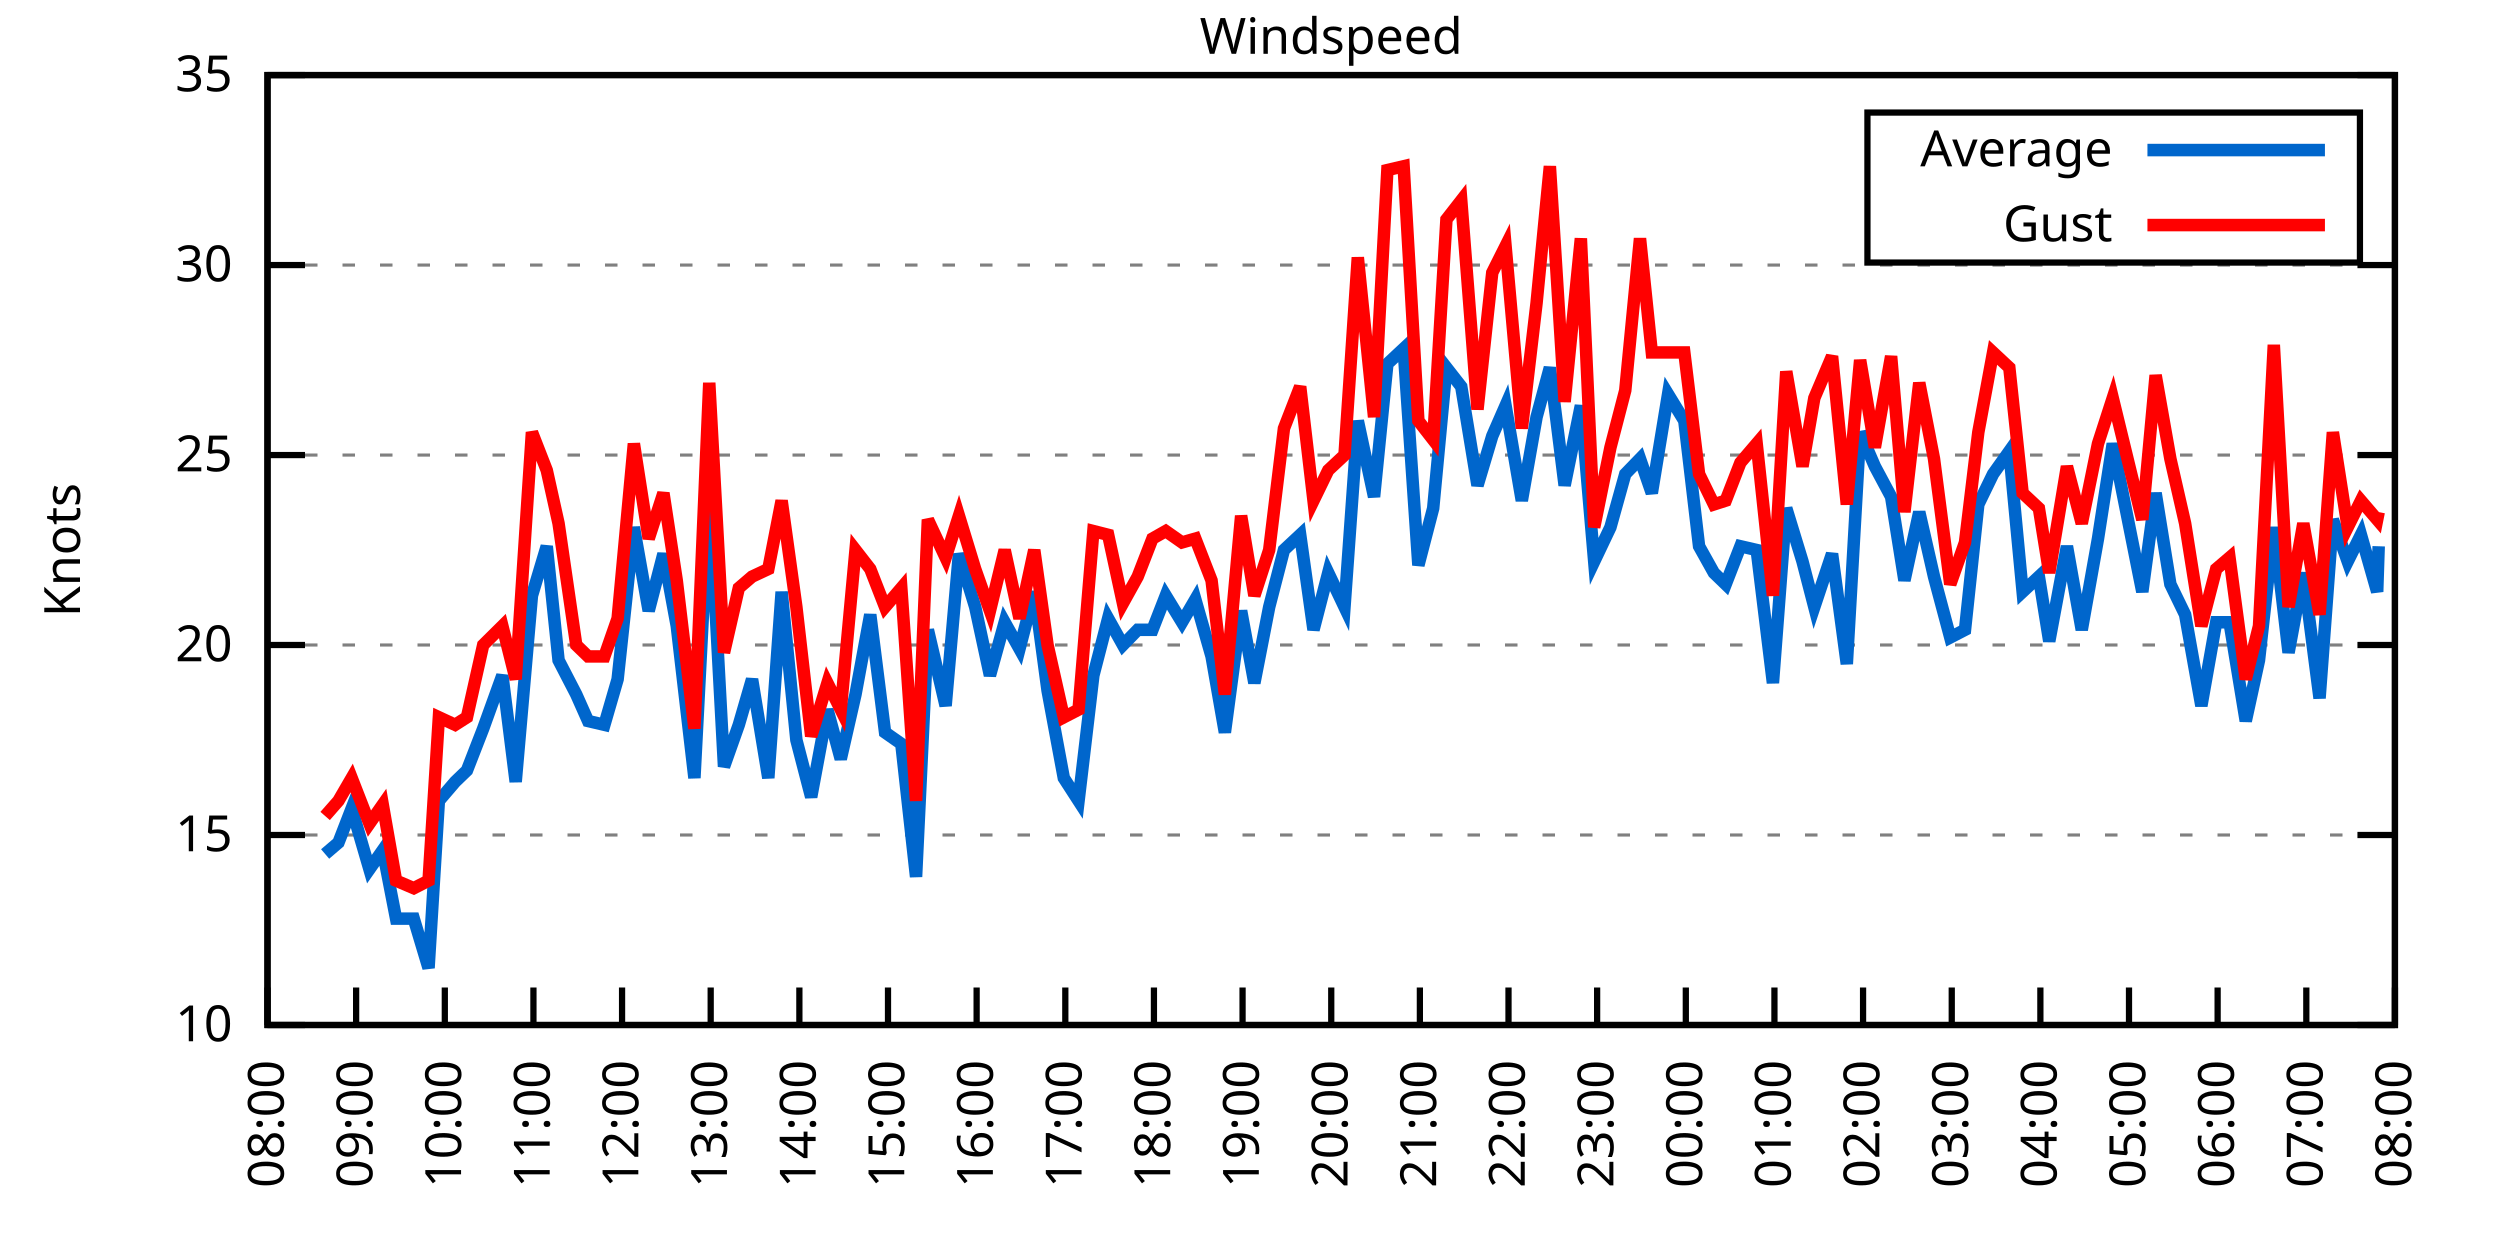
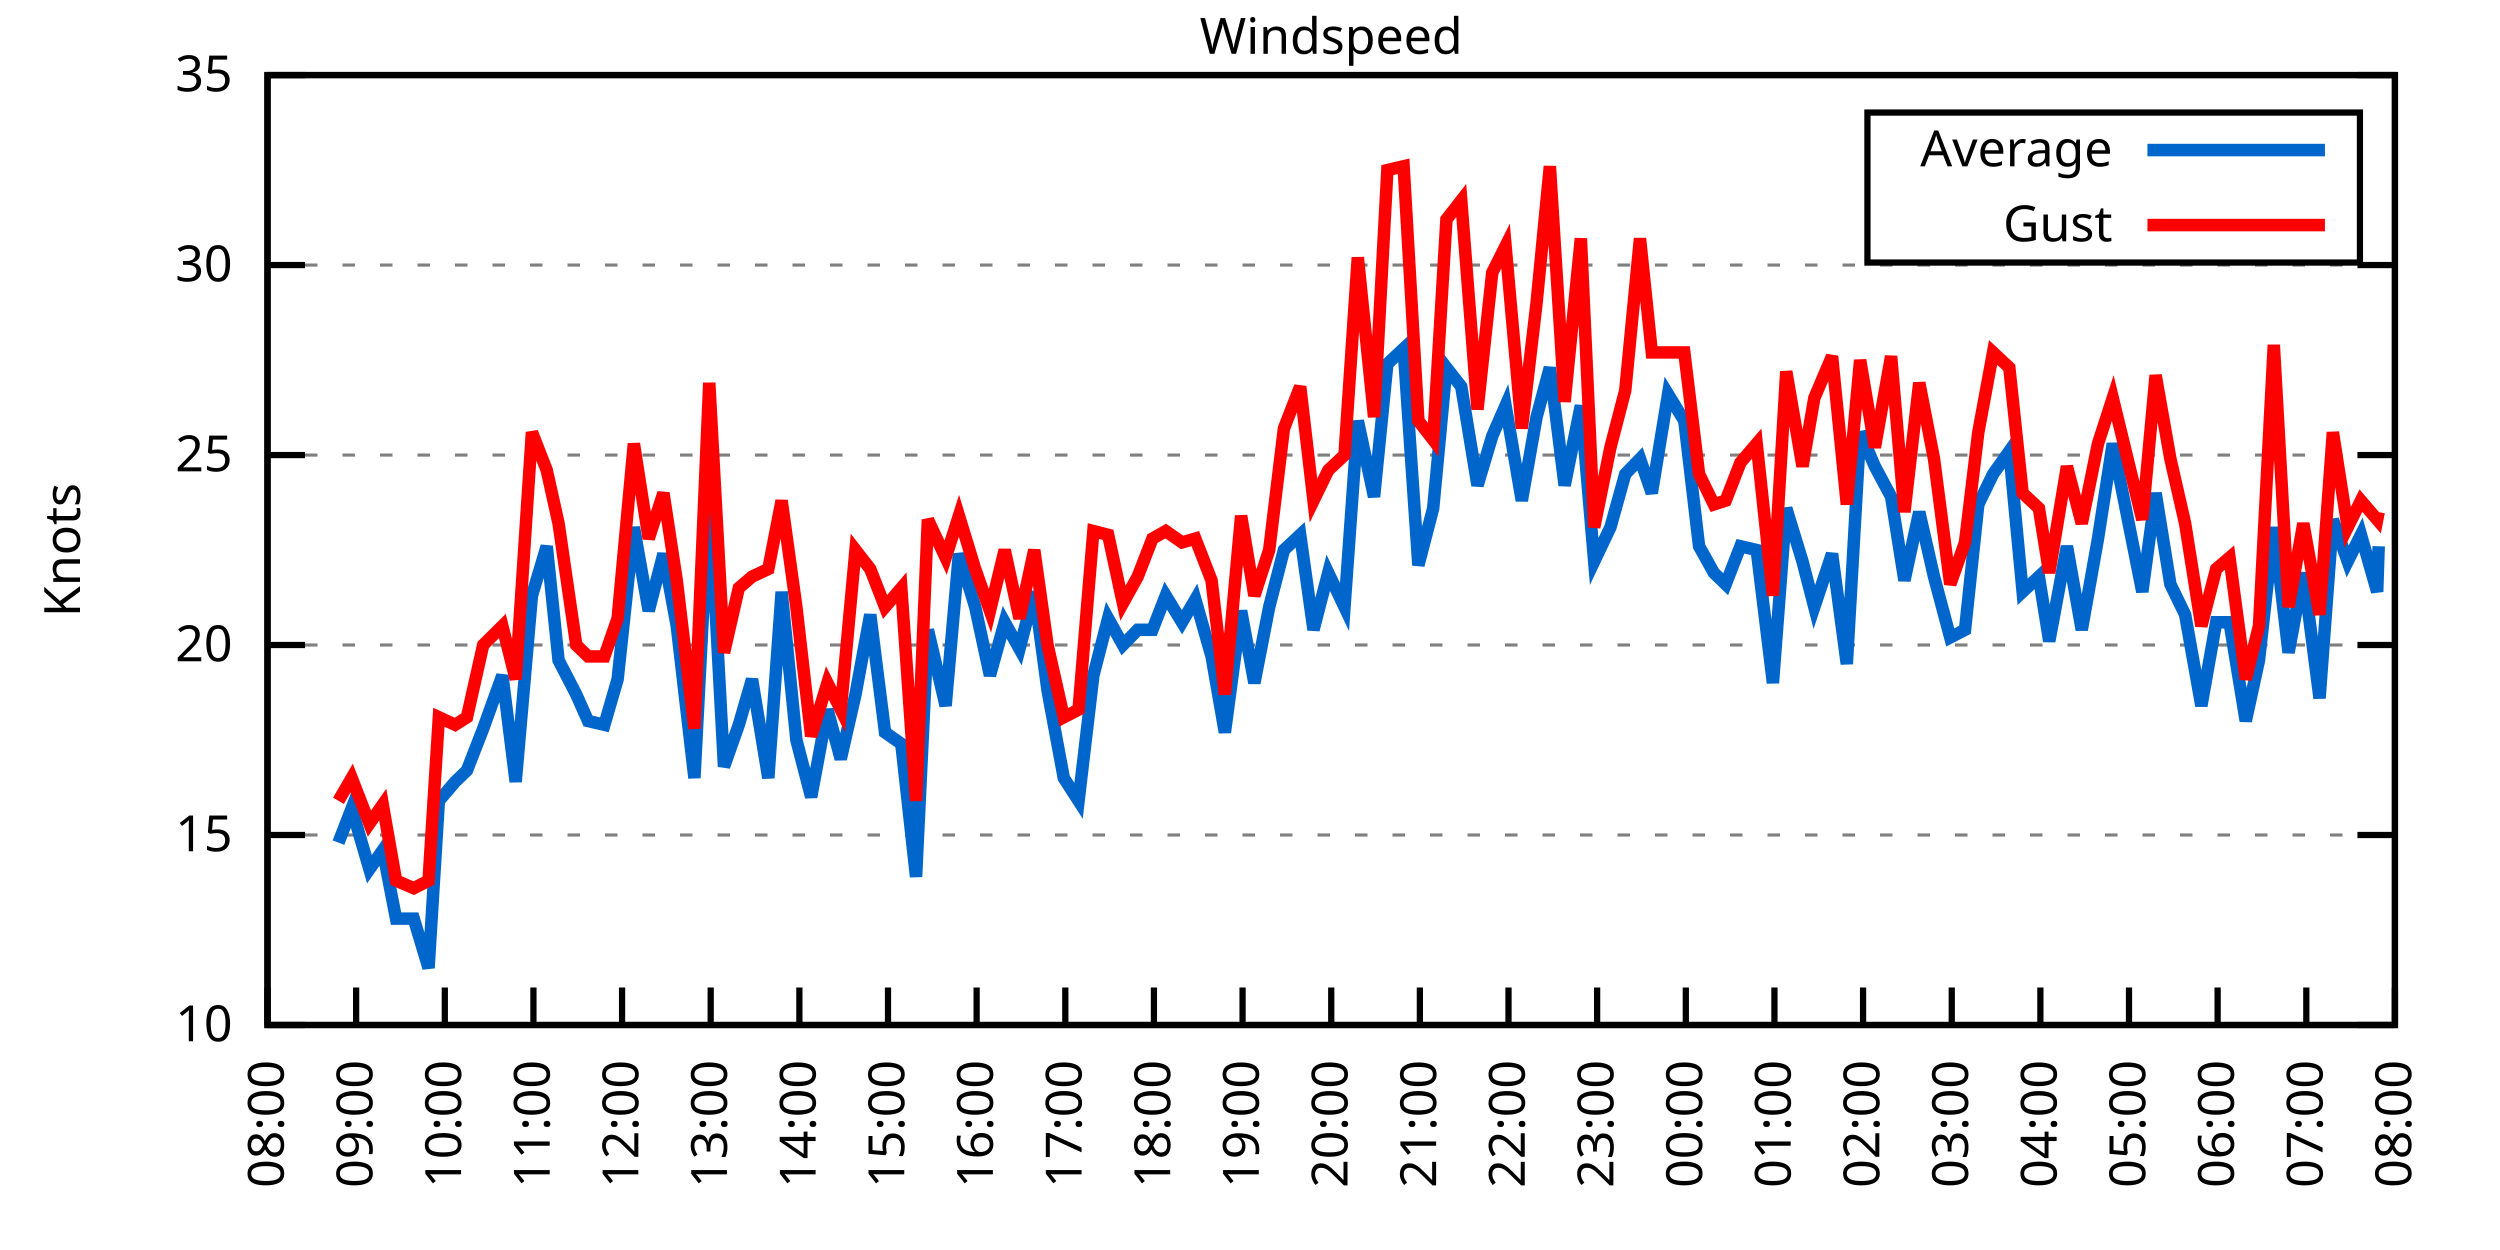
<svg xmlns="http://www.w3.org/2000/svg" xmlns:xlink="http://www.w3.org/1999/xlink" width="400" height="200" viewBox="0 0 400 200">
  <g id="gnuplot_canvas">
    <rect x="0" y="0" width="400" height="200" fill="none" />
    <defs>
      <circle id="gpDot" r="0.5" stroke-width="0.5" stroke="currentColor" />
      <path id="gpPt0" stroke-width="0.333" stroke="currentColor" d="M-1,0 h2 M0,-1 v2" />
      <path id="gpPt1" stroke-width="0.333" stroke="currentColor" d="M-1,-1 L1,1 M1,-1 L-1,1" />
      <path id="gpPt2" stroke-width="0.333" stroke="currentColor" d="M-1,0 L1,0 M0,-1 L0,1 M-1,-1 L1,1 M-1,1 L1,-1" />
      <rect id="gpPt3" stroke-width="0.333" stroke="currentColor" x="-1" y="-1" width="2" height="2" />
      <rect id="gpPt4" stroke-width="0.333" stroke="currentColor" fill="currentColor" x="-1" y="-1" width="2" height="2" />
      <circle id="gpPt5" stroke-width="0.333" stroke="currentColor" cx="0" cy="0" r="1" />
      <use xlink:href="#gpPt5" id="gpPt6" fill="currentColor" stroke="none" />
      <path id="gpPt7" stroke-width="0.333" stroke="currentColor" d="M0,-1.33 L-1.33,0.67 L1.33,0.67 z" />
      <use xlink:href="#gpPt7" id="gpPt8" fill="currentColor" stroke="none" />
      <use xlink:href="#gpPt7" id="gpPt9" stroke="currentColor" transform="rotate(180)" />
      <use xlink:href="#gpPt9" id="gpPt10" fill="currentColor" stroke="none" />
      <use xlink:href="#gpPt3" id="gpPt11" stroke="currentColor" transform="rotate(45)" />
      <use xlink:href="#gpPt11" id="gpPt12" fill="currentColor" stroke="none" />
      <path id="gpPt13" stroke-width="0.333" stroke="currentColor" d="M0,1.330 L1.265,0.411 L0.782,-1.067 L-0.782,-1.076 L-1.265,0.411 z" />
      <use xlink:href="#gpPt13" id="gpPt14" fill="currentColor" stroke="none" />
      <filter id="textbox" filterUnits="objectBoundingBox" x="0" y="0" height="1" width="1">
        <feFlood flood-color="white" flood-opacity="1" result="bgnd" />
        <feComposite in="SourceGraphic" in2="bgnd" operator="atop" />
      </filter>
      <filter id="greybox" filterUnits="objectBoundingBox" x="0" y="0" height="1" width="1">
        <feFlood flood-color="lightgrey" flood-opacity="1" result="grey" />
        <feComposite in="SourceGraphic" in2="grey" operator="atop" />
      </filter>
    </defs>
    <g fill="none" color="white" stroke="currentColor" stroke-width="1.00" stroke-linecap="butt" stroke-linejoin="miter">
</g>
    <g fill="none" color="black" stroke="currentColor" stroke-width="1.00" stroke-linecap="butt" stroke-linejoin="miter">
      <g stroke="none" shape-rendering="crispEdges">
        <polygon fill="rgb(255, 255, 255)" points="42.80,164.00 383.18,164.00 383.18,12.02 42.80,12.02 " />
      </g>
    </g>
    <g fill="none" color="black" stroke="currentColor" stroke-width="1.00" stroke-linecap="butt" stroke-linejoin="miter">
</g>
    <g fill="none" color="black" stroke="black" stroke-width="0.50" stroke-linecap="butt" stroke-linejoin="miter">
</g>
    <g fill="none" color="gray" stroke="currentColor" stroke-width="0.50" stroke-linecap="butt" stroke-linejoin="miter">
      <path stroke="gray" stroke-dasharray="2,4" class="gridline" d="M42.80,164.00 L383.19,164.00  " />
    </g>
    <g fill="none" color="gray" stroke="gray" stroke-width="1.00" stroke-linecap="butt" stroke-linejoin="miter">
</g>
    <g fill="none" color="black" stroke="currentColor" stroke-width="1.00" stroke-linecap="butt" stroke-linejoin="miter">
      <path stroke="black" d="M42.80,164.00 L48.80,164.00 M383.19,164.00 L377.19,164.00  " />
      <g transform="translate(37.20,166.60)" stroke="none" fill="black" font-family="Sans" font-size="8.00" text-anchor="end">
        <text>
          <tspan font-family="Sans"> 10</tspan>
        </text>
      </g>
    </g>
    <g fill="none" color="black" stroke="currentColor" stroke-width="1.00" stroke-linecap="butt" stroke-linejoin="miter">
</g>
    <g fill="none" color="black" stroke="black" stroke-width="0.50" stroke-linecap="butt" stroke-linejoin="miter">
</g>
    <g fill="none" color="gray" stroke="currentColor" stroke-width="0.50" stroke-linecap="butt" stroke-linejoin="miter">
      <path stroke="gray" stroke-dasharray="2,4" class="gridline" d="M42.80,133.60 L383.19,133.60  " />
    </g>
    <g fill="none" color="gray" stroke="gray" stroke-width="1.00" stroke-linecap="butt" stroke-linejoin="miter">
</g>
    <g fill="none" color="black" stroke="currentColor" stroke-width="1.00" stroke-linecap="butt" stroke-linejoin="miter">
      <path stroke="black" d="M42.80,133.60 L48.80,133.60 M383.19,133.60 L377.19,133.60  " />
      <g transform="translate(37.20,136.20)" stroke="none" fill="black" font-family="Sans" font-size="8.00" text-anchor="end">
        <text>
          <tspan font-family="Sans"> 15</tspan>
        </text>
      </g>
    </g>
    <g fill="none" color="black" stroke="currentColor" stroke-width="1.00" stroke-linecap="butt" stroke-linejoin="miter">
</g>
    <g fill="none" color="black" stroke="black" stroke-width="0.50" stroke-linecap="butt" stroke-linejoin="miter">
</g>
    <g fill="none" color="gray" stroke="currentColor" stroke-width="0.50" stroke-linecap="butt" stroke-linejoin="miter">
      <path stroke="gray" stroke-dasharray="2,4" class="gridline" d="M42.80,103.20 L383.19,103.20  " />
    </g>
    <g fill="none" color="gray" stroke="gray" stroke-width="1.00" stroke-linecap="butt" stroke-linejoin="miter">
</g>
    <g fill="none" color="black" stroke="currentColor" stroke-width="1.00" stroke-linecap="butt" stroke-linejoin="miter">
      <path stroke="black" d="M42.80,103.20 L48.80,103.20 M383.19,103.20 L377.19,103.20  " />
      <g transform="translate(37.20,105.80)" stroke="none" fill="black" font-family="Sans" font-size="8.00" text-anchor="end">
        <text>
          <tspan font-family="Sans"> 20</tspan>
        </text>
      </g>
    </g>
    <g fill="none" color="black" stroke="currentColor" stroke-width="1.00" stroke-linecap="butt" stroke-linejoin="miter">
</g>
    <g fill="none" color="black" stroke="black" stroke-width="0.50" stroke-linecap="butt" stroke-linejoin="miter">
</g>
    <g fill="none" color="gray" stroke="currentColor" stroke-width="0.50" stroke-linecap="butt" stroke-linejoin="miter">
      <path stroke="gray" stroke-dasharray="2,4" class="gridline" d="M42.80,72.81 L383.19,72.81  " />
    </g>
    <g fill="none" color="gray" stroke="gray" stroke-width="1.00" stroke-linecap="butt" stroke-linejoin="miter">
</g>
    <g fill="none" color="black" stroke="currentColor" stroke-width="1.00" stroke-linecap="butt" stroke-linejoin="miter">
      <path stroke="black" d="M42.80,72.81 L48.80,72.81 M383.19,72.81 L377.19,72.81  " />
      <g transform="translate(37.20,75.41)" stroke="none" fill="black" font-family="Sans" font-size="8.00" text-anchor="end">
        <text>
          <tspan font-family="Sans"> 25</tspan>
        </text>
      </g>
    </g>
    <g fill="none" color="black" stroke="currentColor" stroke-width="1.00" stroke-linecap="butt" stroke-linejoin="miter">
</g>
    <g fill="none" color="black" stroke="black" stroke-width="0.50" stroke-linecap="butt" stroke-linejoin="miter">
</g>
    <g fill="none" color="gray" stroke="currentColor" stroke-width="0.50" stroke-linecap="butt" stroke-linejoin="miter">
      <path stroke="gray" stroke-dasharray="2,4" class="gridline" d="M42.80,42.41 L383.19,42.41  " />
    </g>
    <g fill="none" color="gray" stroke="gray" stroke-width="1.00" stroke-linecap="butt" stroke-linejoin="miter">
</g>
    <g fill="none" color="black" stroke="currentColor" stroke-width="1.00" stroke-linecap="butt" stroke-linejoin="miter">
      <path stroke="black" d="M42.80,42.41 L48.80,42.41 M383.19,42.41 L377.19,42.41  " />
      <g transform="translate(37.20,45.01)" stroke="none" fill="black" font-family="Sans" font-size="8.00" text-anchor="end">
        <text>
          <tspan font-family="Sans"> 30</tspan>
        </text>
      </g>
    </g>
    <g fill="none" color="black" stroke="currentColor" stroke-width="1.00" stroke-linecap="butt" stroke-linejoin="miter">
</g>
    <g fill="none" color="black" stroke="black" stroke-width="0.50" stroke-linecap="butt" stroke-linejoin="miter">
</g>
    <g fill="none" color="gray" stroke="currentColor" stroke-width="0.50" stroke-linecap="butt" stroke-linejoin="miter">
      <path stroke="gray" stroke-dasharray="2,4" class="gridline" d="M42.80,12.01 L383.19,12.01  " />
    </g>
    <g fill="none" color="gray" stroke="gray" stroke-width="1.00" stroke-linecap="butt" stroke-linejoin="miter">
</g>
    <g fill="none" color="black" stroke="currentColor" stroke-width="1.00" stroke-linecap="butt" stroke-linejoin="miter">
      <path stroke="black" d="M42.80,12.01 L48.80,12.01 M383.19,12.01 L377.19,12.01  " />
      <g transform="translate(37.20,14.61)" stroke="none" fill="black" font-family="Sans" font-size="8.00" text-anchor="end">
        <text>
          <tspan font-family="Sans"> 35</tspan>
        </text>
      </g>
    </g>
    <g fill="none" color="black" stroke="currentColor" stroke-width="1.00" stroke-linecap="butt" stroke-linejoin="miter">
      <path stroke="black" d="M42.80,164.00 L42.80,158.00  " />
      <g transform="translate(45.40,169.60) rotate(270.00)" stroke="none" fill="black" font-family="Sans" font-size="8.00" text-anchor="end">
        <text>
          <tspan font-family="Sans">08:00</tspan>
        </text>
      </g>
    </g>
    <g fill="none" color="black" stroke="currentColor" stroke-width="1.00" stroke-linecap="butt" stroke-linejoin="miter">
      <path stroke="black" d="M56.98,164.00 L56.98,158.00  " />
      <g transform="translate(59.58,169.60) rotate(270.00)" stroke="none" fill="black" font-family="Sans" font-size="8.00" text-anchor="end">
        <text>
          <tspan font-family="Sans">09:00</tspan>
        </text>
      </g>
    </g>
    <g fill="none" color="black" stroke="currentColor" stroke-width="1.00" stroke-linecap="butt" stroke-linejoin="miter">
      <path stroke="black" d="M71.17,164.00 L71.17,158.00  " />
      <g transform="translate(73.77,169.60) rotate(270.00)" stroke="none" fill="black" font-family="Sans" font-size="8.00" text-anchor="end">
        <text>
          <tspan font-family="Sans">10:00</tspan>
        </text>
      </g>
    </g>
    <g fill="none" color="black" stroke="currentColor" stroke-width="1.00" stroke-linecap="butt" stroke-linejoin="miter">
      <path stroke="black" d="M85.35,164.00 L85.35,158.00  " />
      <g transform="translate(87.95,169.60) rotate(270.00)" stroke="none" fill="black" font-family="Sans" font-size="8.00" text-anchor="end">
        <text>
          <tspan font-family="Sans">11:00</tspan>
        </text>
      </g>
    </g>
    <g fill="none" color="black" stroke="currentColor" stroke-width="1.00" stroke-linecap="butt" stroke-linejoin="miter">
      <path stroke="black" d="M99.53,164.00 L99.53,158.00  " />
      <g transform="translate(102.13,169.60) rotate(270.00)" stroke="none" fill="black" font-family="Sans" font-size="8.00" text-anchor="end">
        <text>
          <tspan font-family="Sans">12:00</tspan>
        </text>
      </g>
    </g>
    <g fill="none" color="black" stroke="currentColor" stroke-width="1.00" stroke-linecap="butt" stroke-linejoin="miter">
      <path stroke="black" d="M113.71,164.00 L113.71,158.00  " />
      <g transform="translate(116.31,169.60) rotate(270.00)" stroke="none" fill="black" font-family="Sans" font-size="8.00" text-anchor="end">
        <text>
          <tspan font-family="Sans">13:00</tspan>
        </text>
      </g>
    </g>
    <g fill="none" color="black" stroke="currentColor" stroke-width="1.00" stroke-linecap="butt" stroke-linejoin="miter">
      <path stroke="black" d="M127.90,164.00 L127.90,158.00  " />
      <g transform="translate(130.50,169.60) rotate(270.00)" stroke="none" fill="black" font-family="Sans" font-size="8.00" text-anchor="end">
        <text>
          <tspan font-family="Sans">14:00</tspan>
        </text>
      </g>
    </g>
    <g fill="none" color="black" stroke="currentColor" stroke-width="1.00" stroke-linecap="butt" stroke-linejoin="miter">
      <path stroke="black" d="M142.08,164.00 L142.08,158.00  " />
      <g transform="translate(144.68,169.60) rotate(270.00)" stroke="none" fill="black" font-family="Sans" font-size="8.00" text-anchor="end">
        <text>
          <tspan font-family="Sans">15:00</tspan>
        </text>
      </g>
    </g>
    <g fill="none" color="black" stroke="currentColor" stroke-width="1.00" stroke-linecap="butt" stroke-linejoin="miter">
      <path stroke="black" d="M156.26,164.00 L156.26,158.00  " />
      <g transform="translate(158.86,169.60) rotate(270.00)" stroke="none" fill="black" font-family="Sans" font-size="8.00" text-anchor="end">
        <text>
          <tspan font-family="Sans">16:00</tspan>
        </text>
      </g>
    </g>
    <g fill="none" color="black" stroke="currentColor" stroke-width="1.00" stroke-linecap="butt" stroke-linejoin="miter">
      <path stroke="black" d="M170.45,164.00 L170.45,158.00  " />
      <g transform="translate(173.05,169.60) rotate(270.00)" stroke="none" fill="black" font-family="Sans" font-size="8.00" text-anchor="end">
        <text>
          <tspan font-family="Sans">17:00</tspan>
        </text>
      </g>
    </g>
    <g fill="none" color="black" stroke="currentColor" stroke-width="1.00" stroke-linecap="butt" stroke-linejoin="miter">
      <path stroke="black" d="M184.63,164.00 L184.63,158.00  " />
      <g transform="translate(187.23,169.60) rotate(270.00)" stroke="none" fill="black" font-family="Sans" font-size="8.00" text-anchor="end">
        <text>
          <tspan font-family="Sans">18:00</tspan>
        </text>
      </g>
    </g>
    <g fill="none" color="black" stroke="currentColor" stroke-width="1.00" stroke-linecap="butt" stroke-linejoin="miter">
      <path stroke="black" d="M198.81,164.00 L198.81,158.00  " />
      <g transform="translate(201.41,169.60) rotate(270.00)" stroke="none" fill="black" font-family="Sans" font-size="8.00" text-anchor="end">
        <text>
          <tspan font-family="Sans">19:00</tspan>
        </text>
      </g>
    </g>
    <g fill="none" color="black" stroke="currentColor" stroke-width="1.00" stroke-linecap="butt" stroke-linejoin="miter">
      <path stroke="black" d="M213.00,164.00 L213.00,158.00  " />
      <g transform="translate(215.60,169.60) rotate(270.00)" stroke="none" fill="black" font-family="Sans" font-size="8.00" text-anchor="end">
        <text>
          <tspan font-family="Sans">20:00</tspan>
        </text>
      </g>
    </g>
    <g fill="none" color="black" stroke="currentColor" stroke-width="1.00" stroke-linecap="butt" stroke-linejoin="miter">
      <path stroke="black" d="M227.18,164.00 L227.18,158.00  " />
      <g transform="translate(229.78,169.60) rotate(270.00)" stroke="none" fill="black" font-family="Sans" font-size="8.00" text-anchor="end">
        <text>
          <tspan font-family="Sans">21:00</tspan>
        </text>
      </g>
    </g>
    <g fill="none" color="black" stroke="currentColor" stroke-width="1.00" stroke-linecap="butt" stroke-linejoin="miter">
      <path stroke="black" d="M241.36,164.00 L241.36,158.00  " />
      <g transform="translate(243.96,169.60) rotate(270.00)" stroke="none" fill="black" font-family="Sans" font-size="8.00" text-anchor="end">
        <text>
          <tspan font-family="Sans">22:00</tspan>
        </text>
      </g>
    </g>
    <g fill="none" color="black" stroke="currentColor" stroke-width="1.00" stroke-linecap="butt" stroke-linejoin="miter">
      <path stroke="black" d="M255.54,164.00 L255.54,158.00  " />
      <g transform="translate(258.14,169.60) rotate(270.00)" stroke="none" fill="black" font-family="Sans" font-size="8.00" text-anchor="end">
        <text>
          <tspan font-family="Sans">23:00</tspan>
        </text>
      </g>
    </g>
    <g fill="none" color="black" stroke="currentColor" stroke-width="1.00" stroke-linecap="butt" stroke-linejoin="miter">
      <path stroke="black" d="M269.73,164.00 L269.73,158.00  " />
      <g transform="translate(272.33,169.60) rotate(270.00)" stroke="none" fill="black" font-family="Sans" font-size="8.00" text-anchor="end">
        <text>
          <tspan font-family="Sans">00:00</tspan>
        </text>
      </g>
    </g>
    <g fill="none" color="black" stroke="currentColor" stroke-width="1.00" stroke-linecap="butt" stroke-linejoin="miter">
      <path stroke="black" d="M283.91,164.00 L283.91,158.00  " />
      <g transform="translate(286.51,169.60) rotate(270.00)" stroke="none" fill="black" font-family="Sans" font-size="8.00" text-anchor="end">
        <text>
          <tspan font-family="Sans">01:00</tspan>
        </text>
      </g>
    </g>
    <g fill="none" color="black" stroke="currentColor" stroke-width="1.00" stroke-linecap="butt" stroke-linejoin="miter">
      <path stroke="black" d="M298.09,164.00 L298.09,158.00  " />
      <g transform="translate(300.69,169.60) rotate(270.00)" stroke="none" fill="black" font-family="Sans" font-size="8.00" text-anchor="end">
        <text>
          <tspan font-family="Sans">02:00</tspan>
        </text>
      </g>
    </g>
    <g fill="none" color="black" stroke="currentColor" stroke-width="1.00" stroke-linecap="butt" stroke-linejoin="miter">
      <path stroke="black" d="M312.28,164.00 L312.28,158.00  " />
      <g transform="translate(314.88,169.60) rotate(270.00)" stroke="none" fill="black" font-family="Sans" font-size="8.00" text-anchor="end">
        <text>
          <tspan font-family="Sans">03:00</tspan>
        </text>
      </g>
    </g>
    <g fill="none" color="black" stroke="currentColor" stroke-width="1.00" stroke-linecap="butt" stroke-linejoin="miter">
      <path stroke="black" d="M326.46,164.00 L326.46,158.00  " />
      <g transform="translate(329.06,169.60) rotate(270.00)" stroke="none" fill="black" font-family="Sans" font-size="8.00" text-anchor="end">
        <text>
          <tspan font-family="Sans">04:00</tspan>
        </text>
      </g>
    </g>
    <g fill="none" color="black" stroke="currentColor" stroke-width="1.00" stroke-linecap="butt" stroke-linejoin="miter">
      <path stroke="black" d="M340.64,164.00 L340.64,158.00  " />
      <g transform="translate(343.24,169.60) rotate(270.00)" stroke="none" fill="black" font-family="Sans" font-size="8.00" text-anchor="end">
        <text>
          <tspan font-family="Sans">05:00</tspan>
        </text>
      </g>
    </g>
    <g fill="none" color="black" stroke="currentColor" stroke-width="1.00" stroke-linecap="butt" stroke-linejoin="miter">
      <path stroke="black" d="M354.82,164.00 L354.82,158.00  " />
      <g transform="translate(357.42,169.60) rotate(270.00)" stroke="none" fill="black" font-family="Sans" font-size="8.00" text-anchor="end">
        <text>
          <tspan font-family="Sans">06:00</tspan>
        </text>
      </g>
    </g>
    <g fill="none" color="black" stroke="currentColor" stroke-width="1.00" stroke-linecap="butt" stroke-linejoin="miter">
      <path stroke="black" d="M369.01,164.00 L369.01,158.00  " />
      <g transform="translate(371.61,169.60) rotate(270.00)" stroke="none" fill="black" font-family="Sans" font-size="8.00" text-anchor="end">
        <text>
          <tspan font-family="Sans">07:00</tspan>
        </text>
      </g>
    </g>
    <g fill="none" color="black" stroke="currentColor" stroke-width="1.00" stroke-linecap="butt" stroke-linejoin="miter">
      <path stroke="black" d="M383.19,164.00 L383.19,158.00  " />
      <g transform="translate(385.79,169.60) rotate(270.00)" stroke="none" fill="black" font-family="Sans" font-size="8.00" text-anchor="end">
        <text>
          <tspan font-family="Sans">08:00</tspan>
        </text>
      </g>
    </g>
    <g fill="none" color="black" stroke="currentColor" stroke-width="1.00" stroke-linecap="butt" stroke-linejoin="miter">
</g>
    <g fill="none" color="black" stroke="currentColor" stroke-width="1.00" stroke-linecap="butt" stroke-linejoin="miter">
      <path stroke="black" d="M42.80,12.01 L42.80,164.00 L383.19,164.00 L383.19,12.01 L42.80,12.01 Z  " />
    </g>
    <g fill="none" color="black" stroke="currentColor" stroke-width="1.00" stroke-linecap="butt" stroke-linejoin="miter">
</g>
    <g fill="none" color="black" stroke="currentColor" stroke-width="1.00" stroke-linecap="butt" stroke-linejoin="miter">
      <path stroke="black" d="M298.79,42.01 L298.79,18.01 L377.59,18.01 L377.59,42.01 L298.79,42.01 Z  " />
    </g>
    <g id="Windspeed_plot_1">
      <g fill="none" color="white" stroke="black" stroke-width="2.00" stroke-linecap="butt" stroke-linejoin="miter">
</g>
      <g fill="none" color="black" stroke="currentColor" stroke-width="2.00" stroke-linecap="butt" stroke-linejoin="miter">
        <g transform="translate(337.99,26.61)" stroke="none" fill="black" font-family="Sans" font-size="8.00" text-anchor="end">
          <text>
            <tspan font-family="Sans">Average</tspan>
          </text>
        </g>
      </g>
      <g fill="none" color="black" stroke="currentColor" stroke-width="2.00" stroke-linecap="butt" stroke-linejoin="miter">
-         <path stroke="rgb(  0, 102, 204)" d="M343.59,24.01 L371.99,24.01 M52.02,136.64 L54.15,134.82 L56.27,129.35 L59.11,139.07 L61.24,136.03 L63.37,146.98   L66.20,146.98 L68.57,154.88 L70.22,128.13 L72.82,125.09 L74.71,123.27 L77.31,116.58 L80.38,108.07 L82.51,125.09   L85.11,95.30 L87.48,87.40 L89.37,105.64 L92.20,111.11 L94.09,115.36 L96.70,115.97 L98.82,108.68 L101.42,84.36   L103.79,97.73 L106.15,88.61 L108.28,100.16 L111.11,124.48 L113.48,78.89 L115.84,122.66 L118.21,115.97 L120.33,108.68   L122.93,124.48 L125.06,94.69 L127.42,118.40 L129.79,127.52 L132.39,113.54 L134.52,121.44 L136.88,111.11 L139.24,98.34   L141.61,117.19 L144.21,119.01 L146.57,140.29 L148.46,100.77 L151.30,112.93 L153.43,88.61 L156.03,97.12 L158.39,108.07   L160.75,99.56 L163.12,103.81 L165.48,94.69 L167.61,110.50 L170.21,124.48 L172.57,128.13 L174.94,108.07 L177.30,98.95   L179.67,103.20 L182.03,100.77 L184.39,100.77 L186.52,95.30 L189.12,99.56 L191.25,95.91 L193.85,105.03 L195.98,117.19   L198.58,97.73 L200.70,109.28 L203.07,97.12 L205.43,88.00 L208.03,85.57 L210.16,100.77 L212.52,91.65 L215.12,97.12   L217.25,67.33 L219.85,79.49 L221.98,58.21 L224.58,55.78 L226.94,90.44 L229.31,81.32 L231.43,58.82 L233.80,61.86   L236.40,77.67 L238.76,69.77 L240.89,64.90 L243.49,80.10 L245.85,66.73 L247.98,58.82 L250.34,77.67 L252.94,64.90   L255.07,89.83 L257.67,84.36 L260.04,75.85 L262.40,73.41 L264.29,78.89 L266.89,63.08 L269.49,67.33 L271.85,87.40   L274.22,91.65 L276.11,93.48 L278.47,87.40 L281.07,88.00 L283.67,109.28 L285.80,81.32 L288.40,89.83 L290.29,97.12   L293.13,88.61 L295.49,106.24 L297.62,69.16 L299.98,74.63 L302.58,79.49 L304.71,92.87 L307.08,81.93 L309.44,92.26   L312.04,101.99 L314.40,100.77 L316.53,80.71 L318.89,75.85 L321.49,72.20 L323.62,94.69 L326.22,92.26 L327.88,102.60   L330.71,87.40 L333.08,100.77 L335.68,86.18 L338.04,70.98 L342.77,94.69 L344.90,78.89 L347.26,93.48 L349.62,98.34   L352.22,112.93 L354.59,99.56 L356.72,99.56 L359.32,115.36 L361.44,105.64 L363.81,84.36 L366.17,104.42 L368.53,91.65   L371.13,111.72 L373.26,83.14 L375.63,89.83 L377.75,85.57 L380.35,94.69 L380.59,87.40  " />
+         <path stroke="rgb(  0, 102, 204)" d="M343.59,24.01 L371.99,24.01 M54.15,134.82 L56.27,129.35 L59.11,139.07 L61.24,136.03 L63.37,146.98 L66.20,146.98   L68.57,154.88 L70.22,128.13 L72.82,125.09 L74.71,123.27 L77.31,116.58 L80.38,108.07 L82.51,125.09 L85.11,95.30   L87.48,87.40 L89.37,105.64 L92.20,111.11 L94.09,115.36 L96.70,115.97 L98.82,108.68 L101.42,84.36 L103.79,97.73   L106.15,88.61 L108.28,100.16 L111.11,124.48 L113.48,78.89 L115.84,122.66 L118.21,115.97 L120.33,108.68 L122.93,124.48   L125.06,94.69 L127.42,118.40 L129.79,127.52 L132.39,113.54 L134.52,121.44 L136.88,111.11 L139.24,98.34 L141.61,117.19   L144.21,119.01 L146.57,140.29 L148.46,100.77 L151.30,112.93 L153.43,88.61 L156.03,97.12 L158.39,108.07 L160.75,99.56   L163.12,103.81 L165.48,94.69 L167.61,110.50 L170.21,124.48 L172.57,128.13 L174.94,108.07 L177.30,98.95 L179.67,103.20   L182.03,100.77 L184.39,100.77 L186.52,95.30 L189.12,99.56 L191.25,95.91 L193.85,105.03 L195.98,117.19 L198.58,97.73   L200.70,109.28 L203.07,97.12 L205.43,88.00 L208.03,85.57 L210.16,100.77 L212.52,91.65 L215.12,97.12 L217.25,67.33   L219.85,79.49 L221.98,58.21 L224.58,55.78 L226.94,90.44 L229.31,81.32 L231.43,58.82 L233.80,61.86 L236.40,77.67   L238.76,69.77 L240.89,64.90 L243.49,80.10 L245.85,66.73 L247.98,58.82 L250.34,77.67 L252.94,64.90 L255.07,89.83   L257.67,84.36 L260.04,75.85 L262.40,73.41 L264.29,78.89 L266.89,63.08 L269.49,67.33 L271.85,87.40 L274.22,91.65   L276.11,93.48 L278.47,87.40 L281.07,88.00 L283.67,109.28 L285.80,81.32 L288.40,89.83 L290.29,97.12 L293.13,88.61   L295.49,106.24 L297.62,69.16 L299.98,74.63 L302.58,79.49 L304.71,92.87 L307.08,81.93 L309.44,92.26 L312.04,101.99   L314.40,100.77 L316.53,80.71 L318.89,75.85 L321.49,72.20 L323.62,94.69 L326.22,92.26 L327.88,102.60 L330.71,87.40   L333.08,100.77 L335.68,86.18 L338.04,70.98 L342.77,94.69 L344.90,78.89 L347.26,93.48 L349.62,98.34 L352.22,112.93   L354.59,99.56 L356.72,99.56 L359.32,115.36 L361.44,105.64 L363.81,84.36 L366.17,104.42 L368.53,91.65 L371.13,111.72   L373.26,83.14 L375.63,89.83 L377.75,85.57 L380.35,94.69 L380.59,87.40  " />
      </g>
    </g>
    <g id="Windspeed_plot_2">
      <g fill="none" color="black" stroke="currentColor" stroke-width="2.00" stroke-linecap="butt" stroke-linejoin="miter">
        <g transform="translate(337.99,38.61)" stroke="none" fill="black" font-family="Sans" font-size="8.00" text-anchor="end">
          <text>
            <tspan font-family="Sans">Gust</tspan>
          </text>
        </g>
      </g>
      <g fill="none" color="black" stroke="currentColor" stroke-width="2.00" stroke-linecap="butt" stroke-linejoin="miter">
-         <path stroke="rgb(255,   0,   0)" d="M343.59,36.01 L371.99,36.01 M52.02,130.56 L54.15,128.13 L56.27,124.48 L59.11,131.78 L61.24,128.74 L63.37,140.90   L66.20,142.11 L68.57,140.90 L70.22,114.76 L72.82,115.97 L74.71,114.76 L77.31,103.20 L80.38,100.16 L82.51,108.68   L85.11,69.16 L87.48,75.24 L89.37,83.75 L92.20,103.20 L94.09,105.03 L96.70,105.03 L98.82,98.95 L101.42,70.98   L103.79,86.18 L106.15,78.89 L108.28,92.87 L111.11,116.58 L113.48,61.25 L115.84,104.42 L118.21,94.08 L120.33,92.26   L122.93,91.04 L125.06,80.10 L127.42,97.12 L129.79,117.80 L132.39,109.28 L134.52,113.54 L136.88,88.00 L139.24,91.04   L141.61,97.12 L144.21,94.08 L146.57,128.13 L148.46,83.14 L151.30,89.22 L153.43,82.53 L156.03,91.04 L158.39,97.73   L160.75,88.00 L163.12,98.95 L165.48,88.00 L167.61,103.20 L170.21,114.76 L172.57,113.54 L174.94,84.97 L177.30,85.57   L179.67,96.52 L182.03,92.26 L184.39,86.18 L186.52,84.97 L189.12,86.79 L191.25,86.18 L193.85,92.87 L195.98,111.11   L198.58,82.53 L200.70,95.30 L203.07,88.00 L205.43,68.55 L208.03,61.86 L210.16,80.10 L212.52,75.24 L215.12,72.81   L217.25,41.19 L219.85,66.73 L221.98,27.21 L224.58,26.60 L226.94,67.33 L229.31,70.37 L231.43,35.11 L233.80,32.07   L236.40,65.51 L238.76,43.62 L240.89,39.37 L243.49,68.55 L245.85,48.49 L247.98,26.60 L250.34,64.29 L252.94,38.15   L255.07,84.36 L257.67,71.59 L260.04,62.47 L262.40,38.15 L264.29,56.39 L266.89,56.39 L269.49,56.39 L271.85,75.85   L274.22,80.71 L276.11,80.10 L278.47,74.02 L281.07,70.98 L283.67,95.30 L285.80,59.43 L288.40,74.63 L290.29,63.69   L293.13,57.00 L295.49,80.71 L297.62,57.61 L299.98,71.59 L302.58,57.00 L304.71,81.93 L307.08,61.25 L309.44,73.41   L312.04,93.48 L314.40,86.79 L316.53,69.16 L318.89,56.39 L321.49,58.82 L323.62,78.89 L326.22,81.32 L327.88,91.65   L330.71,74.63 L333.08,83.75 L335.68,70.98 L338.04,63.69 L342.77,83.14 L344.90,60.04 L347.26,73.41 L349.62,83.75   L352.22,100.16 L354.59,91.04 L356.72,89.22 L359.32,108.68 L361.44,100.16 L363.81,55.18 L366.17,97.12 L368.53,83.75   L371.13,98.34 L373.26,69.16 L375.63,84.36 L377.75,80.10 L380.35,83.14 L380.59,81.93  " />
+         <path stroke="rgb(255,   0,   0)" d="M343.59,36.01 L371.99,36.01 M54.15,128.13 L56.27,124.48 L59.11,131.78 L61.24,128.74 L63.37,140.90 L66.20,142.11   L68.57,140.90 L70.22,114.76 L72.82,115.97 L74.71,114.76 L77.31,103.20 L80.38,100.16 L82.51,108.68 L85.11,69.16   L87.48,75.24 L89.37,83.75 L92.20,103.20 L94.09,105.03 L96.70,105.03 L98.82,98.95 L101.42,70.98 L103.79,86.18   L106.15,78.89 L108.28,92.87 L111.11,116.58 L113.48,61.25 L115.84,104.42 L118.21,94.08 L120.33,92.26 L122.93,91.04   L125.06,80.10 L127.42,97.12 L129.79,117.80 L132.39,109.28 L134.52,113.54 L136.88,88.00 L139.24,91.04 L141.61,97.12   L144.21,94.08 L146.57,128.13 L148.46,83.14 L151.30,89.22 L153.43,82.53 L156.03,91.04 L158.39,97.73 L160.75,88.00   L163.12,98.95 L165.48,88.00 L167.61,103.20 L170.21,114.76 L172.57,113.54 L174.94,84.97 L177.30,85.57 L179.67,96.52   L182.03,92.26 L184.39,86.18 L186.52,84.97 L189.12,86.79 L191.25,86.18 L193.85,92.87 L195.98,111.11 L198.58,82.53   L200.70,95.30 L203.07,88.00 L205.43,68.55 L208.03,61.86 L210.16,80.10 L212.52,75.24 L215.12,72.81 L217.25,41.19   L219.85,66.73 L221.98,27.21 L224.58,26.60 L226.94,67.33 L229.31,70.37 L231.43,35.11 L233.80,32.07 L236.40,65.51   L238.76,43.62 L240.89,39.37 L243.49,68.55 L245.85,48.49 L247.98,26.60 L250.34,64.29 L252.94,38.15 L255.07,84.36   L257.67,71.59 L260.04,62.47 L262.40,38.15 L264.29,56.39 L266.89,56.39 L269.49,56.39 L271.85,75.85 L274.22,80.71   L276.11,80.10 L278.47,74.02 L281.07,70.98 L283.67,95.30 L285.80,59.43 L288.40,74.63 L290.29,63.69 L293.13,57.00   L295.49,80.71 L297.62,57.61 L299.98,71.59 L302.58,57.00 L304.71,81.93 L307.08,61.25 L309.44,73.41 L312.04,93.48   L314.40,86.79 L316.53,69.16 L318.89,56.39 L321.49,58.82 L323.62,78.89 L326.22,81.32 L327.88,91.65 L330.71,74.63   L333.08,83.75 L335.68,70.98 L338.04,63.69 L342.77,83.14 L344.90,60.04 L347.26,73.41 L349.62,83.75 L352.22,100.16   L354.59,91.04 L356.72,89.22 L359.32,108.68 L361.44,100.16 L363.81,55.18 L366.17,97.12 L368.53,83.75 L371.13,98.34   L373.26,69.16 L375.63,84.36 L377.75,80.10 L380.35,83.14 L380.59,81.93  " />
      </g>
    </g>
    <g fill="none" color="black" stroke="currentColor" stroke-width="2.00" stroke-linecap="butt" stroke-linejoin="miter">
</g>
    <g fill="none" color="black" stroke="black" stroke-width="1.00" stroke-linecap="butt" stroke-linejoin="miter">
</g>
    <g fill="none" color="black" stroke="currentColor" stroke-width="1.00" stroke-linecap="butt" stroke-linejoin="miter">
      <path stroke="black" d="M42.80,12.01 L42.80,164.00 L383.19,164.00 L383.19,12.01 L42.80,12.01 Z  " />
      <g transform="translate(12.80,88.01) rotate(270.00)" stroke="none" fill="black" font-family="Sans" font-size="8.00" text-anchor="middle">
        <text>
          <tspan font-family="Sans">Knots</tspan>
        </text>
      </g>
    </g>
    <g fill="none" color="black" stroke="currentColor" stroke-width="1.00" stroke-linecap="butt" stroke-linejoin="miter">
</g>
    <g fill="none" color="black" stroke="currentColor" stroke-width="1.00" stroke-linecap="butt" stroke-linejoin="miter">
      <g transform="translate(212.99,8.61)" stroke="none" fill="black" font-family="Sans" font-size="8.00" text-anchor="middle">
        <text>
          <tspan font-family="Sans">Windspeed</tspan>
        </text>
      </g>
    </g>
    <g fill="none" color="black" stroke="currentColor" stroke-width="1.00" stroke-linecap="butt" stroke-linejoin="miter">
</g>
  </g>
</svg>
